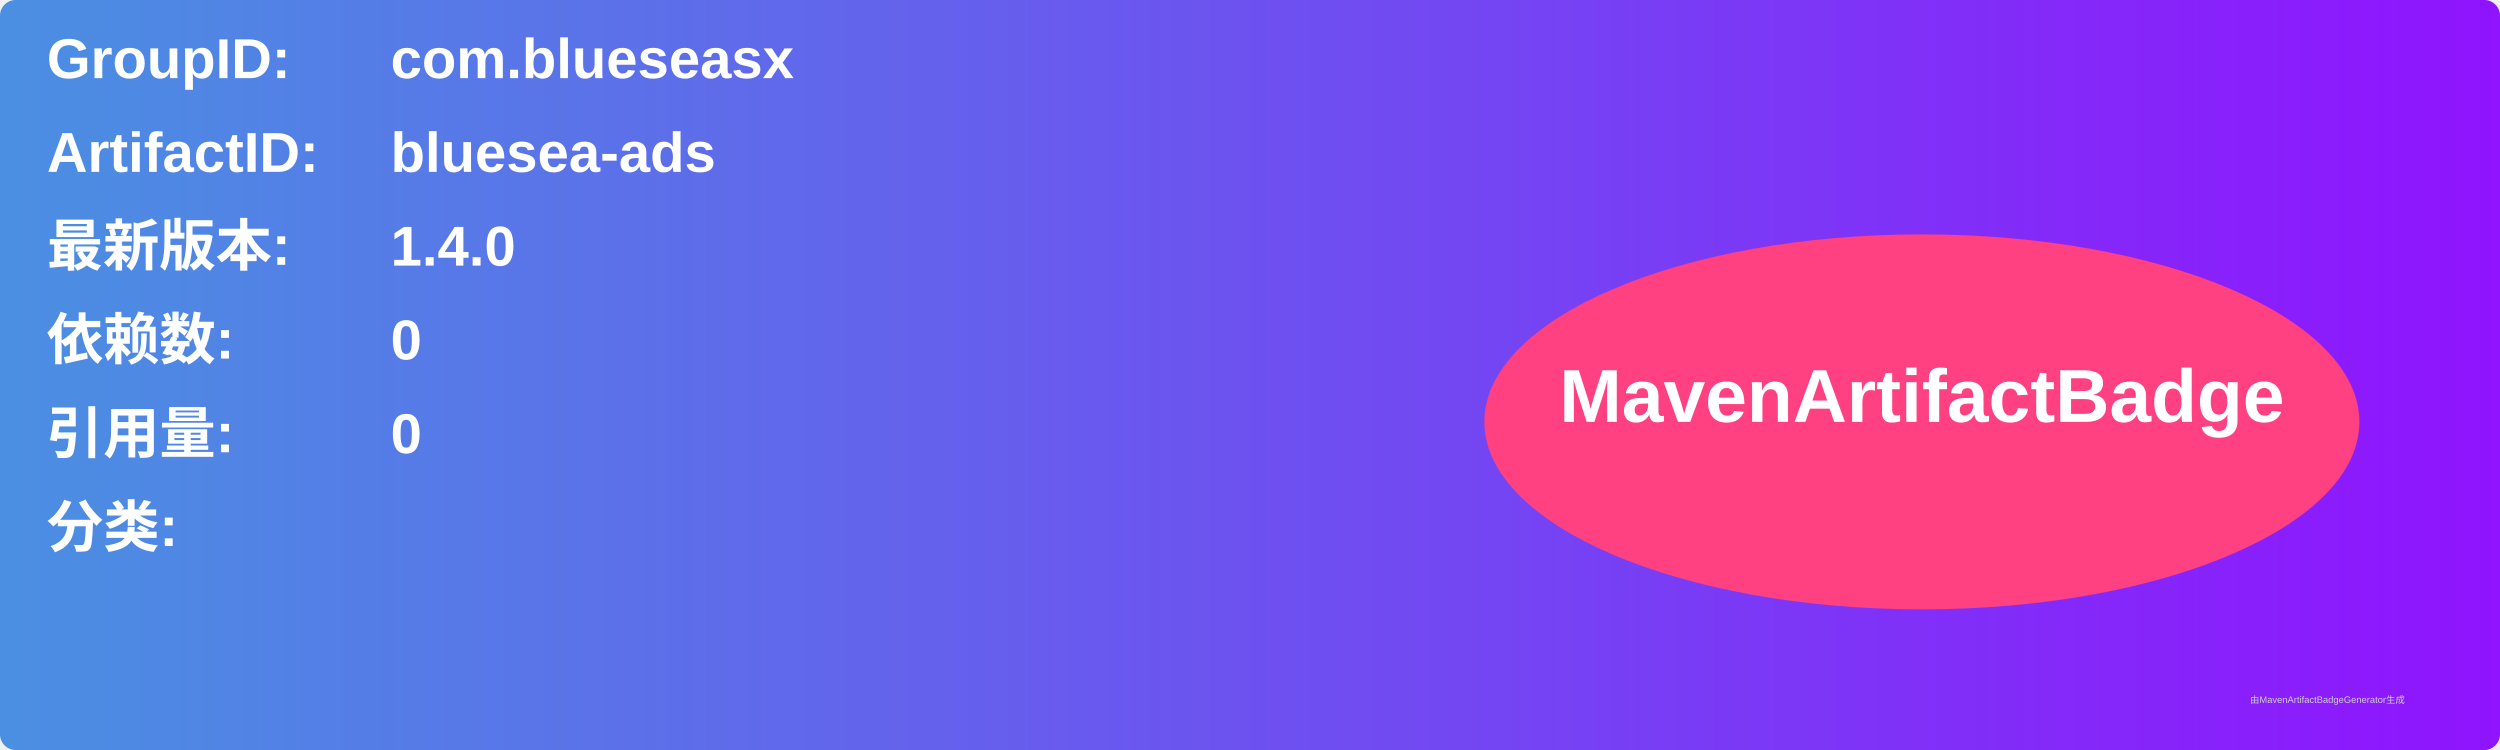
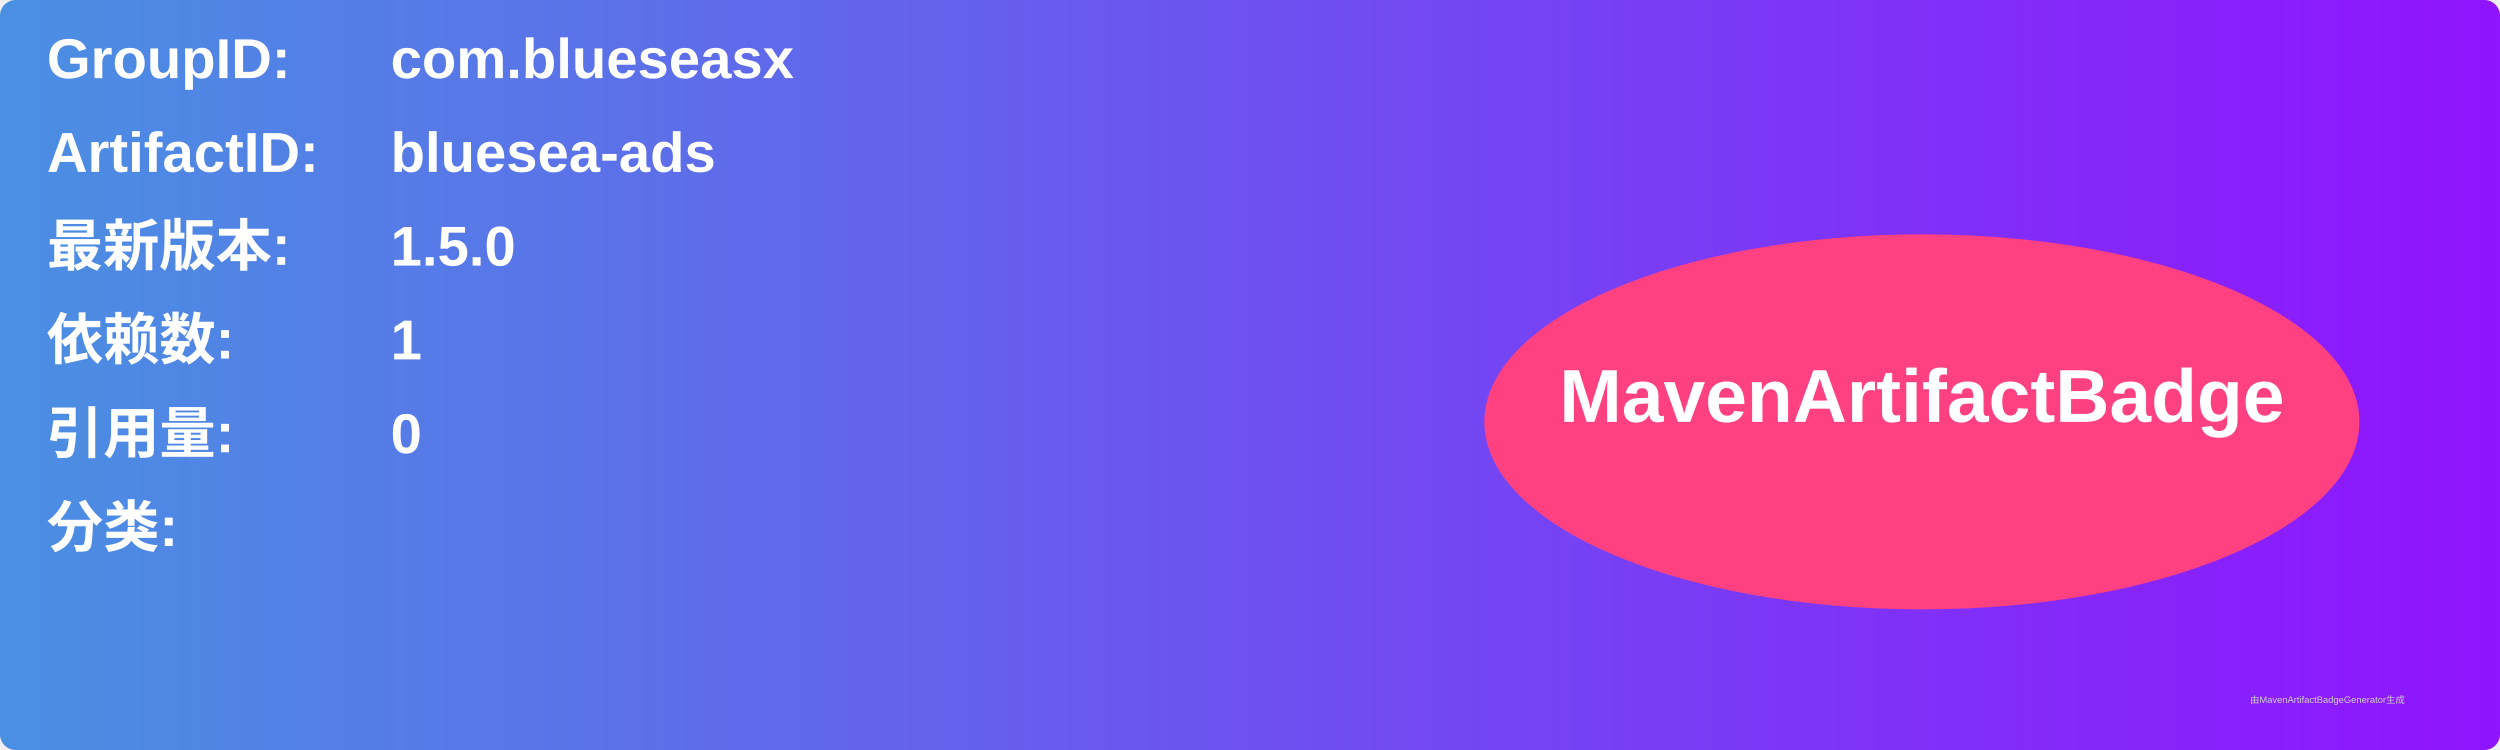
<svg xmlns="http://www.w3.org/2000/svg" width="800" height="240" viewBox="0 0 800 240">
  <linearGradient id="grad" x1="0%" y1="0%" x2="100%" y2="0%">
    <stop offset="0%" stop-color="#4a90e2" />
    <stop offset="100%" stop-color="#9013fe" />
  </linearGradient>
  <rect width="100%" height="100%" rx="5" ry="5" fill="url(#grad)" />
  <g transform="translate(15, 15)">
    <text x="0" y="10" font-family="Arial" font-size="18" fill="white" font-weight="bold" width="260">GroupID:</text>
    <text x="110" y="10" font-family="Arial" font-size="18" fill="white" font-weight="bold" width="460">com.blueseasx</text>
    <text x="0" y="40" font-family="Arial" font-size="18" fill="white" font-weight="bold" width="260">ArtifactID:</text>
    <text x="110" y="40" font-family="Arial" font-size="18" fill="white" font-weight="bold" width="460">bluesea-ads</text>
    <text x="0" y="70" font-family="Arial" font-size="18" fill="white" font-weight="bold">最新版本:</text>
    <text x="110" y="70" font-family="Arial" font-size="18" fill="white" font-weight="bold">
-       <tspan font-weight="bold">1.4.0</tspan>
+       <tspan font-weight="bold">1.5.0</tspan>
    </text>
    <text x="0" y="100" font-family="Arial" font-size="18" fill="white" font-weight="bold">依赖数: </text>
    <text x="110" y="100" font-family="Arial" font-size="18" fill="white">
-       <tspan font-weight="bold">0</tspan>
+       <tspan font-weight="bold">1</tspan>
    </text>
    <text x="0" y="130" font-family="Arial" font-size="18" fill="white" font-weight="bold">引用量: </text>
    <text x="110" y="130" font-family="Arial" font-size="18" fill="white">
      <tspan font-weight="bold">0</tspan>
    </text>
    <text x="0" y="160" font-family="Arial" font-size="18" fill="white" font-weight="bold">分类:</text>
    <text x="10" y="190" font-family="Arial" font-size="10" fill="white">
      <tspan font-weight="bold" />
    </text>
    <ellipse cx="600" cy="120" rx="140" ry="60" fill="#ff4081" />
    <text x="600" y="120" text-anchor="middle" font-family="Arial" font-size="24" fill="white" font-weight="bold">MavenArtifactBadge</text>
  </g>
  <text x="720" y="225" font-family="Arial" font-size="3" fill="#d0d0d0">由MavenArtifactBadgeGenerator生成</text>
</svg>
